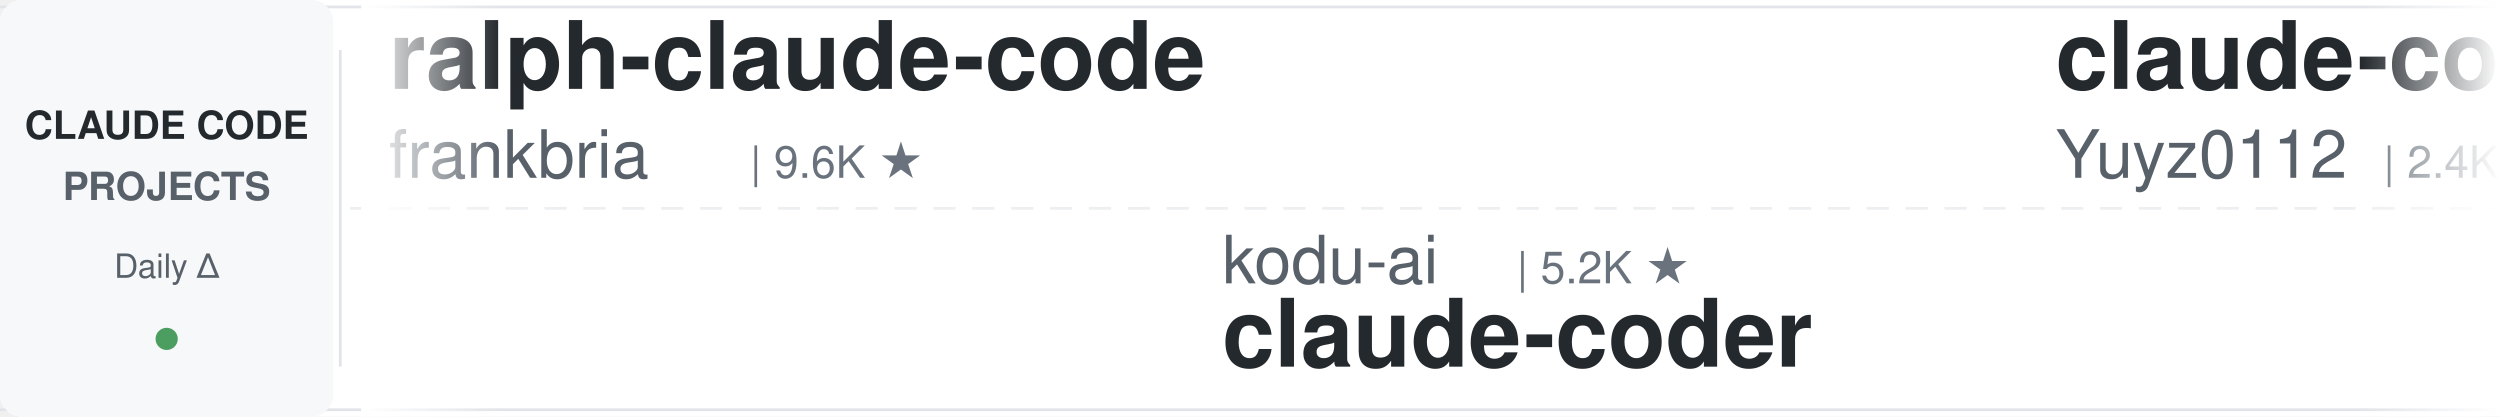
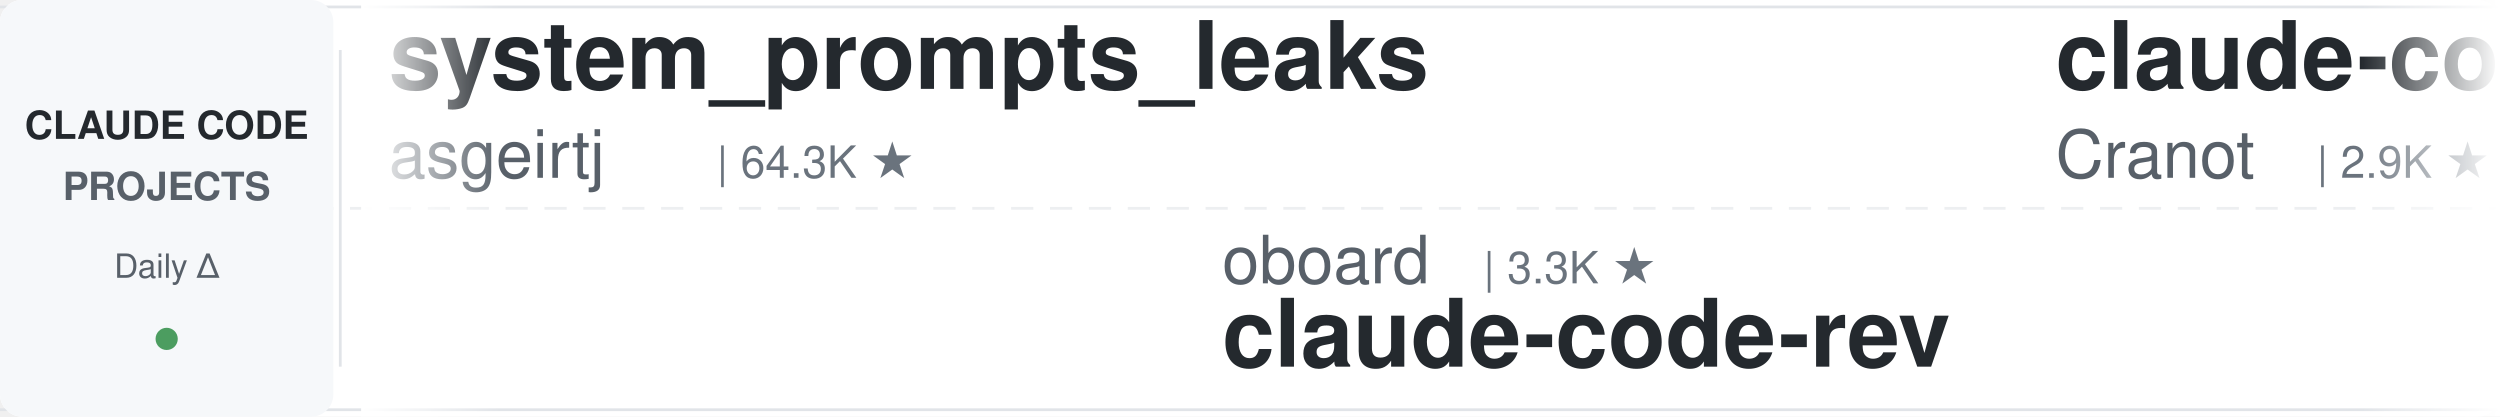
<svg xmlns="http://www.w3.org/2000/svg" width="900" height="150">
  <defs>
    <linearGradient id="leftFade" x1="0%" y1="0%" x2="100%" y2="0%">
      <stop offset="0%" style="stop-color:#ffffff;stop-opacity:1" />
      <stop offset="100%" style="stop-color:#ffffff;stop-opacity:0" />
    </linearGradient>
    <linearGradient id="rightFade" x1="0%" y1="0%" x2="100%" y2="0%">
      <stop offset="0%" style="stop-color:#ffffff;stop-opacity:0" />
      <stop offset="100%" style="stop-color:#ffffff;stop-opacity:1" />
    </linearGradient>
  </defs>
  <rect width="900" height="150" fill="#ffffff" rx="8" />
  <rect x="0" y="2" width="900" height="1" fill="#e1e4e8" />
  <rect x="0" y="147" width="900" height="1" fill="#e1e4e8" />
  <line x1="0" y1="75" x2="900" y2="75" stroke="#e1e4e8" stroke-width="1" stroke-dasharray="8 6" opacity="0.6" />
  <rect x="0" y="0" width="120" height="150" fill="#f6f8fa" rx="8" />
  <text x="60" y="50" font-family="-apple-system, BlinkMacSystemFont, 'Segoe UI', Helvetica, Arial, sans-serif" font-size="14" font-weight="600" fill="#24292e" text-anchor="middle">CLAUDE CODE</text>
  <text x="60" y="72" font-family="-apple-system, BlinkMacSystemFont, 'Segoe UI', Helvetica, Arial, sans-serif" font-size="14" font-weight="600" fill="#586069" text-anchor="middle">PROJECTS</text>
  <text x="60" y="100" font-family="-apple-system, BlinkMacSystemFont, 'Segoe UI', Helvetica, Arial, sans-serif" font-size="12" font-weight="500" fill="#586069" text-anchor="middle">Daily Δ</text>
  <circle cx="60" cy="122" r="4" fill="#22863a" opacity="0.8" />
  <rect x="122" y="18" width="1" height="114" fill="#e1e4e8" />
  <clipPath id="tickerClip">
    <rect x="130" y="0" width="770" height="150" />
  </clipPath>
  <g clip-path="url(#tickerClip)">
    <g id="tickerItems">
      <animateTransform attributeName="transform" attributeType="XML" type="translate" from="0 0" to="-3000 0" dur="54s" repeatCount="indefinite" />
      <g transform="translate(0, 0)">
-         <text x="140" y="32" font-family="-apple-system, BlinkMacSystemFont, 'Segoe UI', Helvetica, Arial, sans-serif" font-size="34" font-weight="600" fill="#24292e">ralph-claude-code</text>
-         <text x="140" y="64" font-family="-apple-system, BlinkMacSystemFont, 'Segoe UI', Helvetica, Arial, sans-serif" font-size="24" font-weight="400" fill="#586069">frankbria</text>
-         <text x="270" y="64" font-family="-apple-system, BlinkMacSystemFont, 'Segoe UI', Helvetica, Arial, sans-serif" font-size="16" font-weight="500" fill="#6a737d">| 9.6K ★</text>
+         <text x="140" y="32" font-family="-apple-system, BlinkMacSystemFont, 'Segoe UI', Helvetica, Arial, sans-serif" font-size="34" font-weight="600" fill="#24292e">system_prompts_leaks</text>
+         <text x="140" y="64" font-family="-apple-system, BlinkMacSystemFont, 'Segoe UI', Helvetica, Arial, sans-serif" font-size="24" font-weight="400" fill="#586069">asgeirtj</text>
+         <text x="258" y="64" font-family="-apple-system, BlinkMacSystemFont, 'Segoe UI', Helvetica, Arial, sans-serif" font-size="16" font-weight="500" fill="#6a737d">| 64.3K ★</text>
      </g>
      <g transform="translate(300, 0)">
-         <text x="140" y="102" font-family="-apple-system, BlinkMacSystemFont, 'Segoe UI', Helvetica, Arial, sans-serif" font-size="24" font-weight="400" fill="#586069">kodu-ai</text>
-         <text x="246" y="102" font-family="-apple-system, BlinkMacSystemFont, 'Segoe UI', Helvetica, Arial, sans-serif" font-size="16" font-weight="500" fill="#6a737d">| 5.2K ★</text>
-         <text x="140" y="132" font-family="-apple-system, BlinkMacSystemFont, 'Segoe UI', Helvetica, Arial, sans-serif" font-size="34" font-weight="600" fill="#24292e">claude-coder</text>
+         <text x="140" y="102" font-family="-apple-system, BlinkMacSystemFont, 'Segoe UI', Helvetica, Arial, sans-serif" font-size="24" font-weight="400" fill="#586069">oboard</text>
+         <text x="234" y="102" font-family="-apple-system, BlinkMacSystemFont, 'Segoe UI', Helvetica, Arial, sans-serif" font-size="16" font-weight="500" fill="#6a737d">| 3.3K ★</text>
+         <text x="140" y="132" font-family="-apple-system, BlinkMacSystemFont, 'Segoe UI', Helvetica, Arial, sans-serif" font-size="34" font-weight="600" fill="#24292e">claude-code-rev</text>
      </g>
      <g transform="translate(600, 0)">
-         <text x="140" y="32" font-family="-apple-system, BlinkMacSystemFont, 'Segoe UI', Helvetica, Arial, sans-serif" font-size="34" font-weight="600" fill="#24292e">claude-code-reverse</text>
-         <text x="140" y="64" font-family="-apple-system, BlinkMacSystemFont, 'Segoe UI', Helvetica, Arial, sans-serif" font-size="24" font-weight="400" fill="#586069">Yuyz0112</text>
-         <text x="258" y="64" font-family="-apple-system, BlinkMacSystemFont, 'Segoe UI', Helvetica, Arial, sans-serif" font-size="16" font-weight="500" fill="#6a737d">| 2.4K ★</text>
-       </g>
-       <g transform="translate(900, 0)">
-         <text x="140" y="102" font-family="-apple-system, BlinkMacSystemFont, 'Segoe UI', Helvetica, Arial, sans-serif" font-size="24" font-weight="400" fill="#586069">davila7</text>
-         <text x="246" y="102" font-family="-apple-system, BlinkMacSystemFont, 'Segoe UI', Helvetica, Arial, sans-serif" font-size="16" font-weight="500" fill="#6a737d">| 30.5K ★</text>
-         <text x="140" y="132" font-family="-apple-system, BlinkMacSystemFont, 'Segoe UI', Helvetica, Arial, sans-serif" font-size="34" font-weight="600" fill="#24292e">claude-code-templates</text>
-       </g>
-       <g transform="translate(1200, 0)">
-         <text x="140" y="32" font-family="-apple-system, BlinkMacSystemFont, 'Segoe UI', Helvetica, Arial, sans-serif" font-size="34" font-weight="600" fill="#24292e">Claude-Code-Source-Study</text>
-         <text x="140" y="64" font-family="-apple-system, BlinkMacSystemFont, 'Segoe UI', Helvetica, Arial, sans-serif" font-size="24" font-weight="400" fill="#586069">luyao618</text>
-         <text x="258" y="64" font-family="-apple-system, BlinkMacSystemFont, 'Segoe UI', Helvetica, Arial, sans-serif" font-size="16" font-weight="500" fill="#6a737d">| 1.7K ★</text>
-       </g>
-       <g transform="translate(1500, 0)">
-         <text x="140" y="102" font-family="-apple-system, BlinkMacSystemFont, 'Segoe UI', Helvetica, Arial, sans-serif" font-size="24" font-weight="400" fill="#586069">ccplugins</text>
-         <text x="270" y="102" font-family="-apple-system, BlinkMacSystemFont, 'Segoe UI', Helvetica, Arial, sans-serif" font-size="16" font-weight="500" fill="#6a737d">| 932 ★</text>
-         <text x="140" y="132" font-family="-apple-system, BlinkMacSystemFont, 'Segoe UI', Helvetica, Arial, sans-serif" font-size="34" font-weight="600" fill="#24292e">awesome-claude-code-plug...</text>
-       </g>
-       <g transform="translate(1800, 0)">
-         <text x="140" y="32" font-family="-apple-system, BlinkMacSystemFont, 'Segoe UI', Helvetica, Arial, sans-serif" font-size="34" font-weight="600" fill="#24292e">claude-code-rev</text>
-         <text x="140" y="64" font-family="-apple-system, BlinkMacSystemFont, 'Segoe UI', Helvetica, Arial, sans-serif" font-size="24" font-weight="400" fill="#586069">oboard</text>
-         <text x="234" y="64" font-family="-apple-system, BlinkMacSystemFont, 'Segoe UI', Helvetica, Arial, sans-serif" font-size="16" font-weight="500" fill="#6a737d">| 3.3K ★</text>
-       </g>
-       <g transform="translate(2100, 0)">
-         <text x="140" y="102" font-family="-apple-system, BlinkMacSystemFont, 'Segoe UI', Helvetica, Arial, sans-serif" font-size="24" font-weight="400" fill="#586069">liuup</text>
-         <text x="222" y="102" font-family="-apple-system, BlinkMacSystemFont, 'Segoe UI', Helvetica, Arial, sans-serif" font-size="16" font-weight="500" fill="#6a737d">| 3.9K ★</text>
-         <text x="140" y="132" font-family="-apple-system, BlinkMacSystemFont, 'Segoe UI', Helvetica, Arial, sans-serif" font-size="34" font-weight="600" fill="#24292e">claude-code-analysis</text>
-       </g>
-       <g transform="translate(2400, 0)">
        <text x="140" y="32" font-family="-apple-system, BlinkMacSystemFont, 'Segoe UI', Helvetica, Arial, sans-serif" font-size="34" font-weight="600" fill="#24292e">claude-code-guide</text>
        <text x="140" y="64" font-family="-apple-system, BlinkMacSystemFont, 'Segoe UI', Helvetica, Arial, sans-serif" font-size="24" font-weight="400" fill="#586069">Cranot</text>
        <text x="234" y="64" font-family="-apple-system, BlinkMacSystemFont, 'Segoe UI', Helvetica, Arial, sans-serif" font-size="16" font-weight="500" fill="#6a737d">| 2.9K ★</text>
      </g>
+       <g transform="translate(900, 0)">
+         <text x="140" y="102" font-family="-apple-system, BlinkMacSystemFont, 'Segoe UI', Helvetica, Arial, sans-serif" font-size="24" font-weight="400" fill="#586069">musistudio</text>
+         <text x="282" y="102" font-family="-apple-system, BlinkMacSystemFont, 'Segoe UI', Helvetica, Arial, sans-serif" font-size="16" font-weight="500" fill="#6a737d">| 37.1K ★</text>
+         <text x="140" y="132" font-family="-apple-system, BlinkMacSystemFont, 'Segoe UI', Helvetica, Arial, sans-serif" font-size="34" font-weight="600" fill="#24292e">claude-code-router</text>
+       </g>
+       <g transform="translate(1200, 0)">
+         <text x="140" y="32" font-family="-apple-system, BlinkMacSystemFont, 'Segoe UI', Helvetica, Arial, sans-serif" font-size="34" font-weight="600" fill="#24292e">claude-code-source</text>
+         <text x="140" y="64" font-family="-apple-system, BlinkMacSystemFont, 'Segoe UI', Helvetica, Arial, sans-serif" font-size="24" font-weight="400" fill="#586069">JrCx7scC</text>
+         <text x="258" y="64" font-family="-apple-system, BlinkMacSystemFont, 'Segoe UI', Helvetica, Arial, sans-serif" font-size="16" font-weight="500" fill="#6a737d">| 376 ★</text>
+       </g>
+       <g transform="translate(1500, 0)">
+         <text x="140" y="102" font-family="-apple-system, BlinkMacSystemFont, 'Segoe UI', Helvetica, Arial, sans-serif" font-size="24" font-weight="400" fill="#586069">digitalsamba</text>
+         <text x="306" y="102" font-family="-apple-system, BlinkMacSystemFont, 'Segoe UI', Helvetica, Arial, sans-serif" font-size="16" font-weight="500" fill="#6a737d">| 2.1K ★</text>
+         <text x="140" y="132" font-family="-apple-system, BlinkMacSystemFont, 'Segoe UI', Helvetica, Arial, sans-serif" font-size="34" font-weight="600" fill="#24292e">claude-code-video-toolki...</text>
+       </g>
+       <g transform="translate(1800, 0)">
+         <text x="140" y="32" font-family="-apple-system, BlinkMacSystemFont, 'Segoe UI', Helvetica, Arial, sans-serif" font-size="34" font-weight="600" fill="#24292e">andrej-karpathy-skills</text>
+         <text x="140" y="64" font-family="-apple-system, BlinkMacSystemFont, 'Segoe UI', Helvetica, Arial, sans-serif" font-size="24" font-weight="400" fill="#586069">multica-ai</text>
+         <text x="282" y="64" font-family="-apple-system, BlinkMacSystemFont, 'Segoe UI', Helvetica, Arial, sans-serif" font-size="16" font-weight="500" fill="#6a737d">| 210.7K ★</text>
+       </g>
+       <g transform="translate(2100, 0)">
+         <text x="140" y="102" font-family="-apple-system, BlinkMacSystemFont, 'Segoe UI', Helvetica, Arial, sans-serif" font-size="24" font-weight="400" fill="#586069">LING71671</text>
+         <text x="270" y="102" font-family="-apple-system, BlinkMacSystemFont, 'Segoe UI', Helvetica, Arial, sans-serif" font-size="16" font-weight="500" fill="#6a737d">| 947 ★</text>
+         <text x="140" y="132" font-family="-apple-system, BlinkMacSystemFont, 'Segoe UI', Helvetica, Arial, sans-serif" font-size="34" font-weight="600" fill="#24292e">Open-ClaudeCode</text>
+       </g>
+       <g transform="translate(2400, 0)">
+         <text x="140" y="32" font-family="-apple-system, BlinkMacSystemFont, 'Segoe UI', Helvetica, Arial, sans-serif" font-size="34" font-weight="600" fill="#24292e">everything-claude-code-z...</text>
+         <text x="140" y="64" font-family="-apple-system, BlinkMacSystemFont, 'Segoe UI', Helvetica, Arial, sans-serif" font-size="24" font-weight="400" fill="#586069">xu-xiang</text>
+         <text x="258" y="64" font-family="-apple-system, BlinkMacSystemFont, 'Segoe UI', Helvetica, Arial, sans-serif" font-size="16" font-weight="500" fill="#6a737d">| 1.9K ★</text>
+       </g>
      <g transform="translate(2700, 0)">
-         <text x="140" y="102" font-family="-apple-system, BlinkMacSystemFont, 'Segoe UI', Helvetica, Arial, sans-serif" font-size="24" font-weight="400" fill="#586069">alejandrobalderas</text>
-         <text x="366" y="102" font-family="-apple-system, BlinkMacSystemFont, 'Segoe UI', Helvetica, Arial, sans-serif" font-size="16" font-weight="500" fill="#6a737d">| 2.8K ★</text>
-         <text x="140" y="132" font-family="-apple-system, BlinkMacSystemFont, 'Segoe UI', Helvetica, Arial, sans-serif" font-size="34" font-weight="600" fill="#24292e">claude-code-from-source</text>
+         <text x="140" y="102" font-family="-apple-system, BlinkMacSystemFont, 'Segoe UI', Helvetica, Arial, sans-serif" font-size="24" font-weight="400" fill="#586069">OneRedOak</text>
+         <text x="270" y="102" font-family="-apple-system, BlinkMacSystemFont, 'Segoe UI', Helvetica, Arial, sans-serif" font-size="16" font-weight="500" fill="#6a737d">| 3.9K ★</text>
+         <text x="140" y="132" font-family="-apple-system, BlinkMacSystemFont, 'Segoe UI', Helvetica, Arial, sans-serif" font-size="34" font-weight="600" fill="#24292e">claude-code-workflows</text>
      </g>
      <g transform="translate(3000, 0)">
-         <text x="140" y="32" font-family="-apple-system, BlinkMacSystemFont, 'Segoe UI', Helvetica, Arial, sans-serif" font-size="34" font-weight="600" fill="#24292e">ralph-claude-code</text>
-         <text x="140" y="64" font-family="-apple-system, BlinkMacSystemFont, 'Segoe UI', Helvetica, Arial, sans-serif" font-size="24" font-weight="400" fill="#586069">frankbria</text>
-         <text x="270" y="64" font-family="-apple-system, BlinkMacSystemFont, 'Segoe UI', Helvetica, Arial, sans-serif" font-size="16" font-weight="500" fill="#6a737d">| 9.6K ★</text>
+         <text x="140" y="32" font-family="-apple-system, BlinkMacSystemFont, 'Segoe UI', Helvetica, Arial, sans-serif" font-size="34" font-weight="600" fill="#24292e">system_prompts_leaks</text>
+         <text x="140" y="64" font-family="-apple-system, BlinkMacSystemFont, 'Segoe UI', Helvetica, Arial, sans-serif" font-size="24" font-weight="400" fill="#586069">asgeirtj</text>
+         <text x="258" y="64" font-family="-apple-system, BlinkMacSystemFont, 'Segoe UI', Helvetica, Arial, sans-serif" font-size="16" font-weight="500" fill="#6a737d">| 64.3K ★</text>
      </g>
      <g transform="translate(3300, 0)">
-         <text x="140" y="102" font-family="-apple-system, BlinkMacSystemFont, 'Segoe UI', Helvetica, Arial, sans-serif" font-size="24" font-weight="400" fill="#586069">kodu-ai</text>
-         <text x="246" y="102" font-family="-apple-system, BlinkMacSystemFont, 'Segoe UI', Helvetica, Arial, sans-serif" font-size="16" font-weight="500" fill="#6a737d">| 5.2K ★</text>
-         <text x="140" y="132" font-family="-apple-system, BlinkMacSystemFont, 'Segoe UI', Helvetica, Arial, sans-serif" font-size="34" font-weight="600" fill="#24292e">claude-coder</text>
+         <text x="140" y="102" font-family="-apple-system, BlinkMacSystemFont, 'Segoe UI', Helvetica, Arial, sans-serif" font-size="24" font-weight="400" fill="#586069">oboard</text>
+         <text x="234" y="102" font-family="-apple-system, BlinkMacSystemFont, 'Segoe UI', Helvetica, Arial, sans-serif" font-size="16" font-weight="500" fill="#6a737d">| 3.3K ★</text>
+         <text x="140" y="132" font-family="-apple-system, BlinkMacSystemFont, 'Segoe UI', Helvetica, Arial, sans-serif" font-size="34" font-weight="600" fill="#24292e">claude-code-rev</text>
      </g>
      <g transform="translate(3600, 0)">
-         <text x="140" y="32" font-family="-apple-system, BlinkMacSystemFont, 'Segoe UI', Helvetica, Arial, sans-serif" font-size="34" font-weight="600" fill="#24292e">claude-code-reverse</text>
-         <text x="140" y="64" font-family="-apple-system, BlinkMacSystemFont, 'Segoe UI', Helvetica, Arial, sans-serif" font-size="24" font-weight="400" fill="#586069">Yuyz0112</text>
-         <text x="258" y="64" font-family="-apple-system, BlinkMacSystemFont, 'Segoe UI', Helvetica, Arial, sans-serif" font-size="16" font-weight="500" fill="#6a737d">| 2.4K ★</text>
+         <text x="140" y="32" font-family="-apple-system, BlinkMacSystemFont, 'Segoe UI', Helvetica, Arial, sans-serif" font-size="34" font-weight="600" fill="#24292e">claude-code-guide</text>
+         <text x="140" y="64" font-family="-apple-system, BlinkMacSystemFont, 'Segoe UI', Helvetica, Arial, sans-serif" font-size="24" font-weight="400" fill="#586069">Cranot</text>
+         <text x="234" y="64" font-family="-apple-system, BlinkMacSystemFont, 'Segoe UI', Helvetica, Arial, sans-serif" font-size="16" font-weight="500" fill="#6a737d">| 2.9K ★</text>
      </g>
      <g transform="translate(3900, 0)">
-         <text x="140" y="102" font-family="-apple-system, BlinkMacSystemFont, 'Segoe UI', Helvetica, Arial, sans-serif" font-size="24" font-weight="400" fill="#586069">davila7</text>
-         <text x="246" y="102" font-family="-apple-system, BlinkMacSystemFont, 'Segoe UI', Helvetica, Arial, sans-serif" font-size="16" font-weight="500" fill="#6a737d">| 30.5K ★</text>
-         <text x="140" y="132" font-family="-apple-system, BlinkMacSystemFont, 'Segoe UI', Helvetica, Arial, sans-serif" font-size="34" font-weight="600" fill="#24292e">claude-code-templates</text>
+         <text x="140" y="102" font-family="-apple-system, BlinkMacSystemFont, 'Segoe UI', Helvetica, Arial, sans-serif" font-size="24" font-weight="400" fill="#586069">musistudio</text>
+         <text x="282" y="102" font-family="-apple-system, BlinkMacSystemFont, 'Segoe UI', Helvetica, Arial, sans-serif" font-size="16" font-weight="500" fill="#6a737d">| 37.1K ★</text>
+         <text x="140" y="132" font-family="-apple-system, BlinkMacSystemFont, 'Segoe UI', Helvetica, Arial, sans-serif" font-size="34" font-weight="600" fill="#24292e">claude-code-router</text>
      </g>
    </g>
  </g>
  <rect x="130" y="0" width="50" height="150" fill="url(#leftFade)" />
  <rect x="850" y="0" width="50" height="150" fill="url(#rightFade)" />
</svg>
